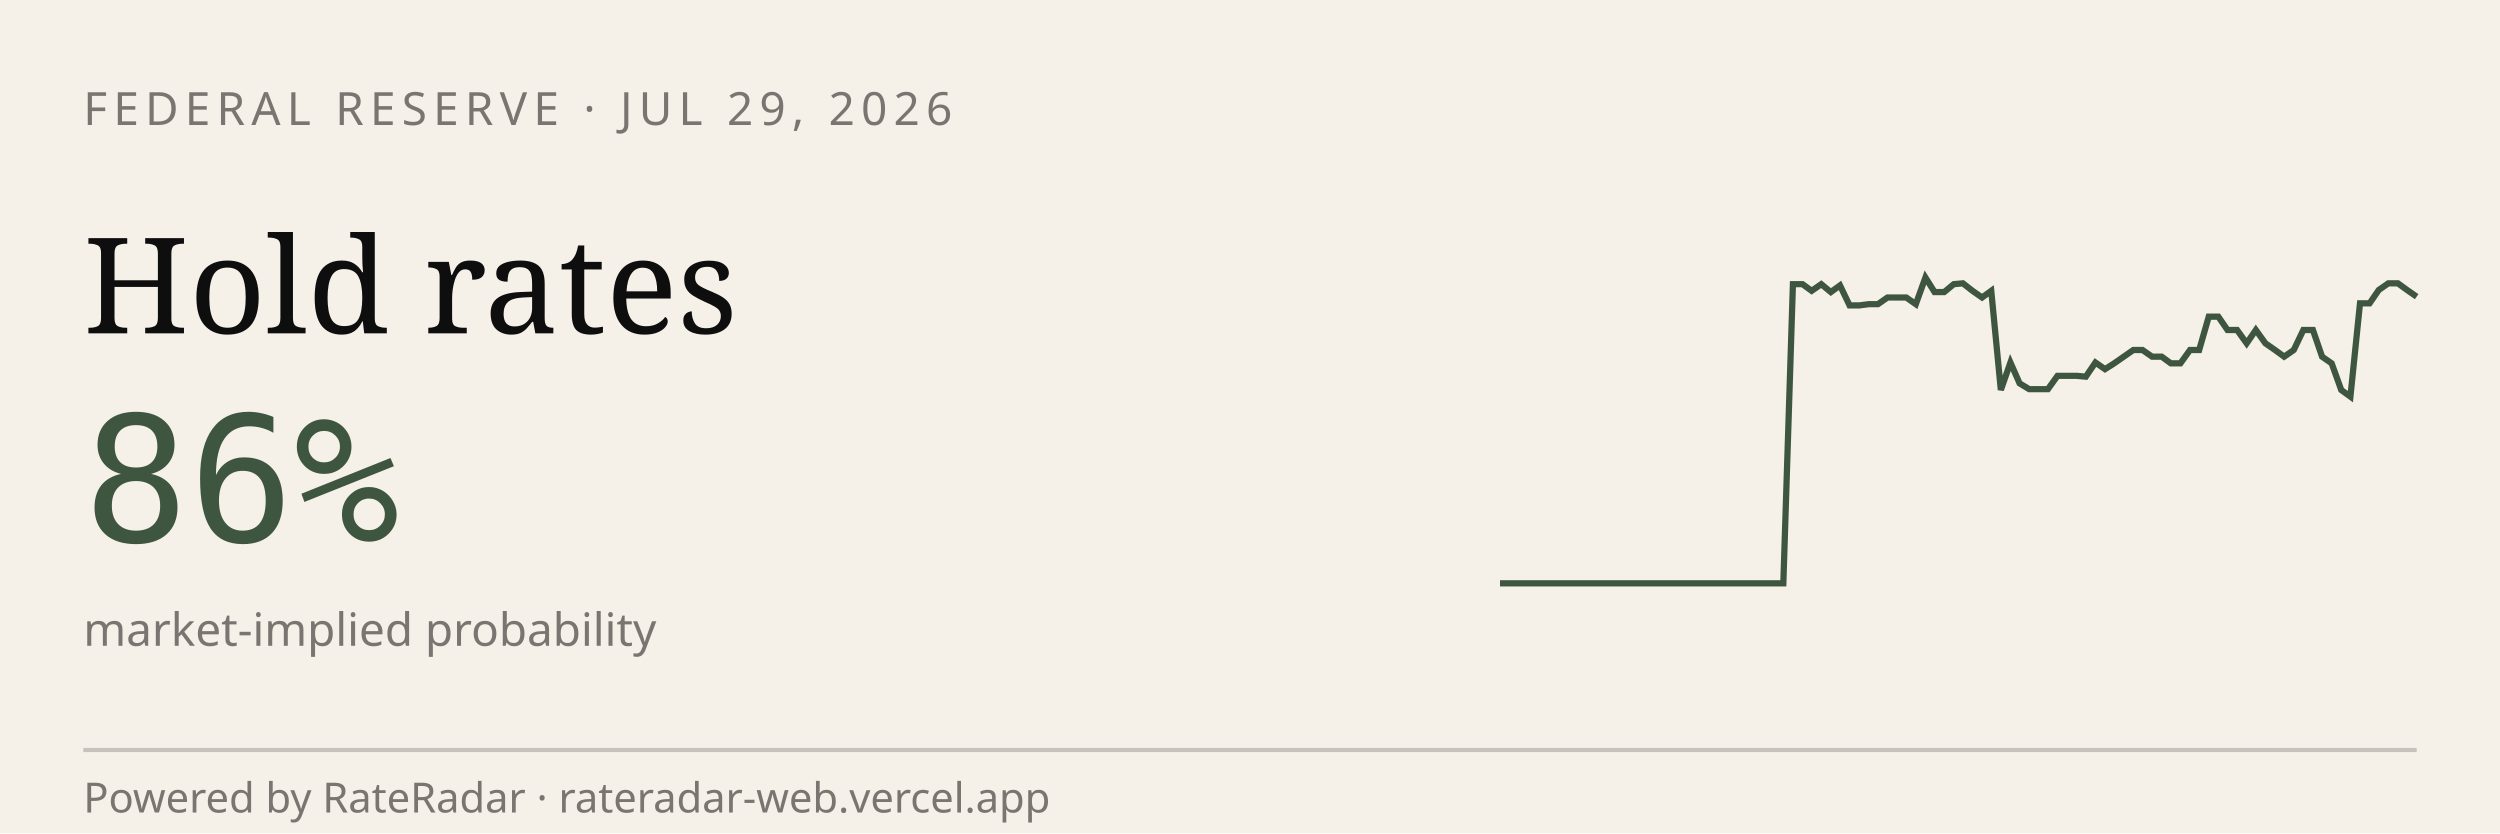
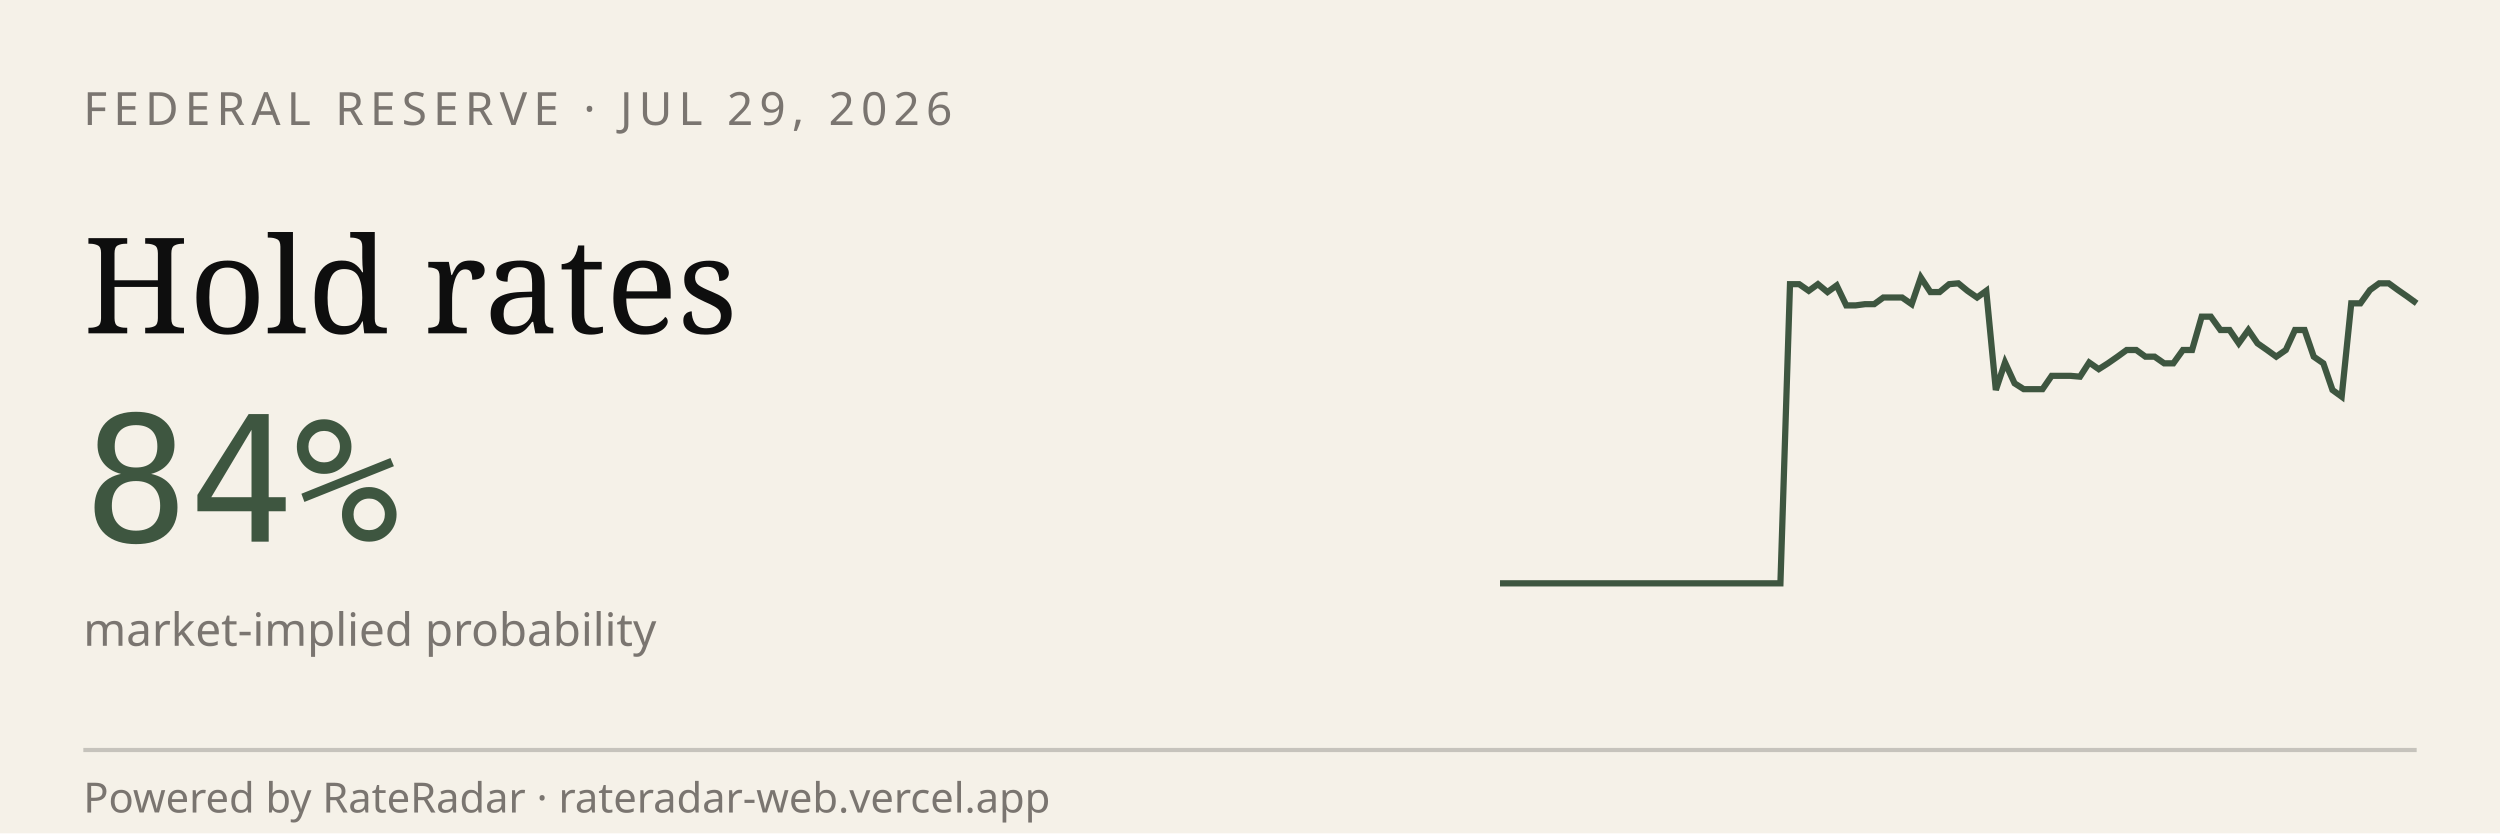
<svg xmlns="http://www.w3.org/2000/svg" viewBox="0 0 600 200" width="600" height="200" role="img" aria-label="RateRadar live odds for FED 2026-07-29">
  <rect width="600" height="200" fill="#F5F1E8" />
  <text x="20" y="30" font-family="sans-serif" font-size="11" letter-spacing="1.5" fill="#7A7570">FEDERAL RESERVE · JUL 29, 2026</text>
  <text x="20" y="80" font-family="Georgia, serif" font-size="32" fill="#0E0E0E">Hold rates</text>
-   <text x="20" y="130" font-family="monospace" font-size="42" fill="#3E5640">86%</text>
+   <text x="20" y="130" font-family="monospace" font-size="42" fill="#3E5640">84%</text>
  <text x="20" y="155" font-family="sans-serif" font-size="11" fill="#7A7570">market-implied probability</text>
-   <path d="M 360.0,140.0 L 362.3,140.0 L 364.5,140.0 L 366.8,140.0 L 369.1,140.0 L 371.3,140.0 L 373.6,140.0 L 375.9,140.0 L 378.1,140.0 L 380.4,140.0 L 382.7,140.0 L 384.9,140.0 L 387.2,140.0 L 389.5,140.0 L 391.8,140.0 L 394.0,140.0 L 396.3,140.0 L 398.6,140.0 L 400.8,140.0 L 403.1,140.0 L 405.4,140.0 L 407.6,140.0 L 409.9,140.0 L 412.2,140.0 L 414.4,140.0 L 416.7,140.0 L 419.0,140.0 L 421.2,140.0 L 423.5,140.0 L 425.8,140.0 L 428.0,140.0 L 430.3,68.2 L 432.6,68.2 L 434.8,69.8 L 437.1,68.2 L 439.4,70.1 L 441.6,68.5 L 443.9,73.3 L 446.2,73.3 L 448.5,73.0 L 450.7,73.0 L 453.0,71.4 L 455.3,71.4 L 457.5,71.4 L 459.8,73.0 L 462.1,66.6 L 464.3,70.1 L 466.6,70.1 L 468.9,68.2 L 471.1,68.0 L 473.4,69.8 L 475.7,71.4 L 477.9,69.8 L 480.2,93.6 L 482.5,87.0 L 484.7,92.0 L 487.0,93.4 L 489.3,93.4 L 491.5,93.4 L 493.8,90.2 L 496.1,90.2 L 498.4,90.2 L 500.6,90.4 L 502.9,87.0 L 505.2,88.6 L 507.4,87.2 L 509.7,85.6 L 512.0,84.0 L 514.2,84.0 L 516.5,85.6 L 518.8,85.6 L 521.0,87.2 L 523.3,87.2 L 525.6,84.0 L 527.8,84.0 L 530.1,76.0 L 532.4,76.0 L 534.6,79.2 L 536.9,79.2 L 539.2,82.4 L 541.4,79.2 L 543.7,82.4 L 546.0,84.0 L 548.2,85.6 L 550.5,84.0 L 552.8,79.2 L 555.1,79.2 L 557.3,85.6 L 559.6,87.2 L 561.9,93.6 L 564.1,95.2 L 566.4,72.8 L 568.7,72.8 L 570.9,69.6 L 573.2,68.0 L 575.5,68.0 L 577.7,69.6 L 580.0,71.2" stroke="#3E5640" stroke-width="1.5" fill="none" />
+   <path d="M 360.0,140.0 L 362.2,140.0 L 364.5,140.0 L 366.7,140.0 L 369.0,140.0 L 371.2,140.0 L 373.5,140.0 L 375.7,140.0 L 378.0,140.0 L 380.2,140.0 L 382.4,140.0 L 384.7,140.0 L 386.9,140.0 L 389.2,140.0 L 391.4,140.0 L 393.7,140.0 L 395.9,140.0 L 398.2,140.0 L 400.4,140.0 L 402.7,140.0 L 404.9,140.0 L 407.1,140.0 L 409.4,140.0 L 411.6,140.0 L 413.9,140.0 L 416.1,140.0 L 418.4,140.0 L 420.6,140.0 L 422.9,140.0 L 425.1,140.0 L 427.3,140.0 L 429.6,68.2 L 431.8,68.2 L 434.1,69.8 L 436.3,68.2 L 438.6,70.1 L 440.8,68.5 L 443.1,73.3 L 445.3,73.3 L 447.6,73.0 L 449.8,73.0 L 452.0,71.4 L 454.3,71.4 L 456.5,71.4 L 458.8,73.0 L 461.0,66.6 L 463.3,70.1 L 465.5,70.1 L 467.8,68.2 L 470.0,68.0 L 472.2,69.8 L 474.5,71.4 L 476.7,69.8 L 479.0,93.6 L 481.2,87.0 L 483.5,92.0 L 485.7,93.4 L 488.0,93.4 L 490.2,93.4 L 492.4,90.2 L 494.7,90.2 L 496.9,90.2 L 499.2,90.4 L 501.4,87.0 L 503.7,88.6 L 505.9,87.2 L 508.2,85.6 L 510.4,84.0 L 512.7,84.0 L 514.9,85.6 L 517.1,85.6 L 519.4,87.2 L 521.6,87.2 L 523.9,84.0 L 526.1,84.0 L 528.4,76.0 L 530.6,76.0 L 532.9,79.2 L 535.1,79.2 L 537.3,82.4 L 539.6,79.2 L 541.8,82.4 L 544.1,84.0 L 546.3,85.6 L 548.6,84.0 L 550.8,79.2 L 553.1,79.2 L 555.3,85.6 L 557.6,87.2 L 559.8,93.6 L 562.0,95.2 L 564.3,72.8 L 566.5,72.8 L 568.8,69.6 L 571.0,68.0 L 573.3,68.0 L 575.5,69.6 L 577.8,71.2 L 580.0,72.8" stroke="#3E5640" stroke-width="1.5" fill="none" />
  <line x1="20" y1="180" x2="580" y2="180" stroke="#0E0E0E33" />
  <text x="20" y="195" font-family="sans-serif" font-size="10" fill="#7A7570">Powered by RateRadar · rateradar-web.vercel.app</text>
</svg>
